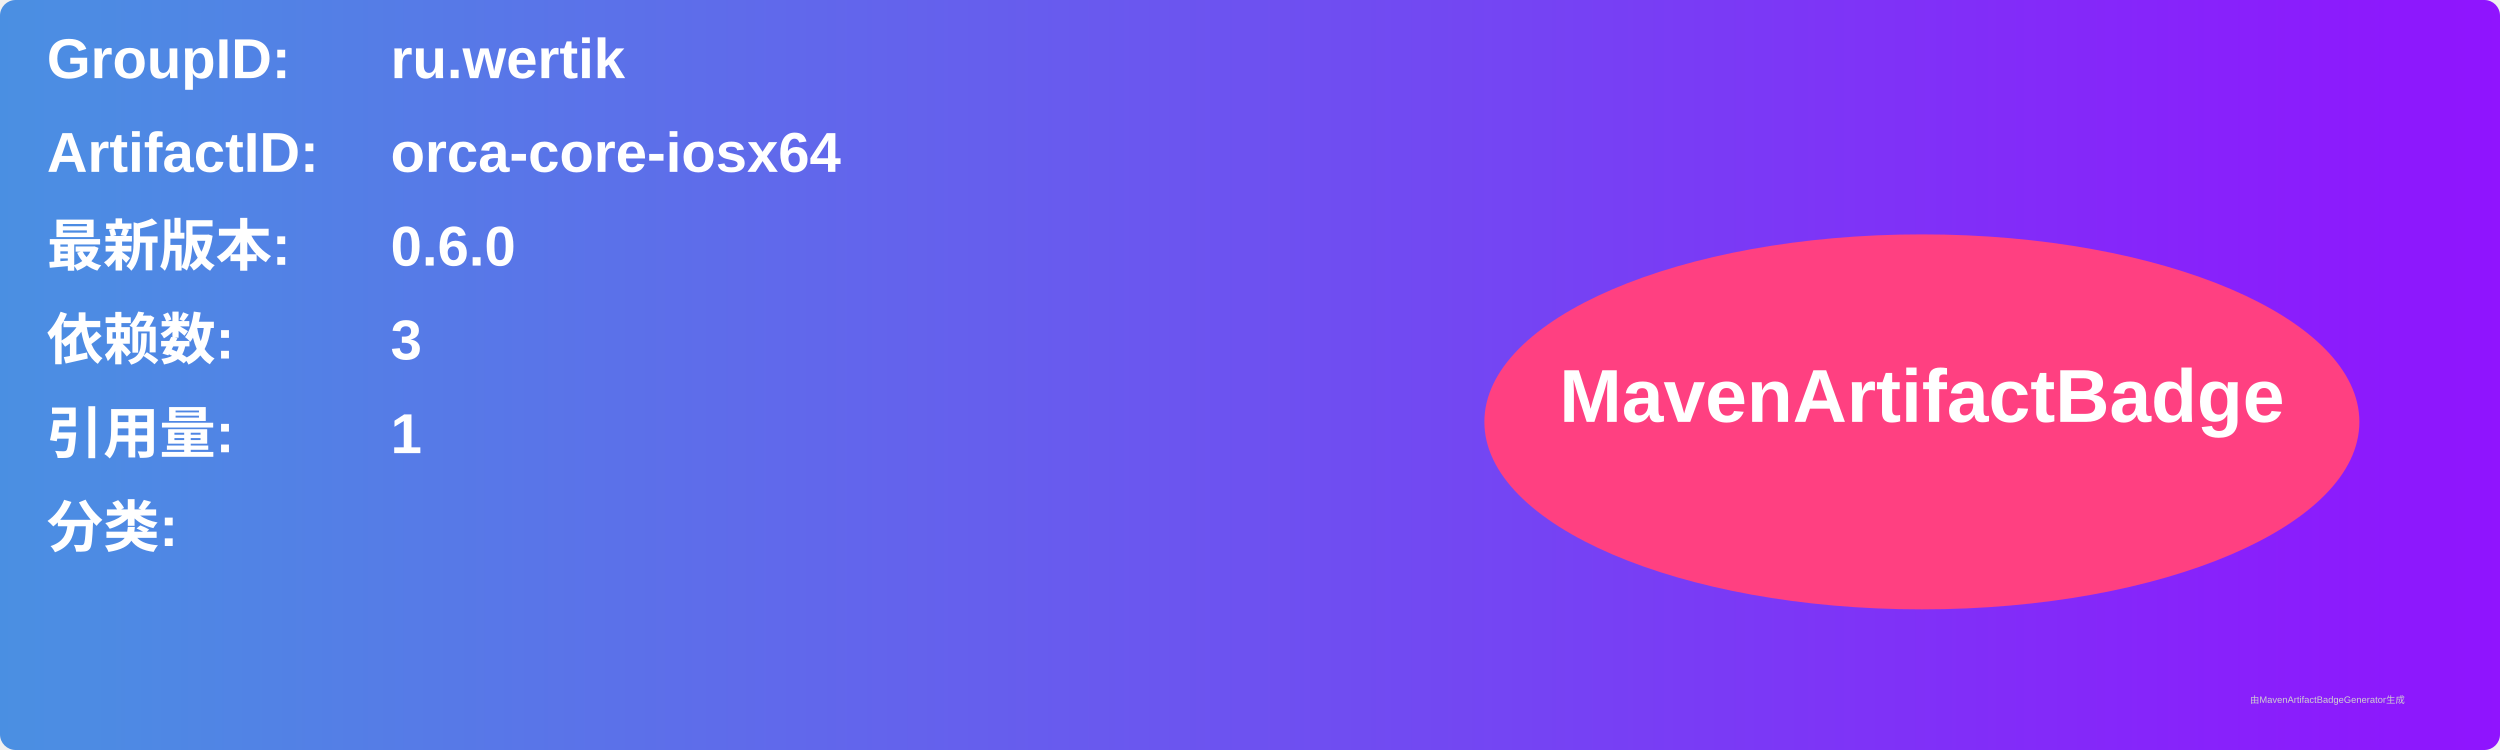
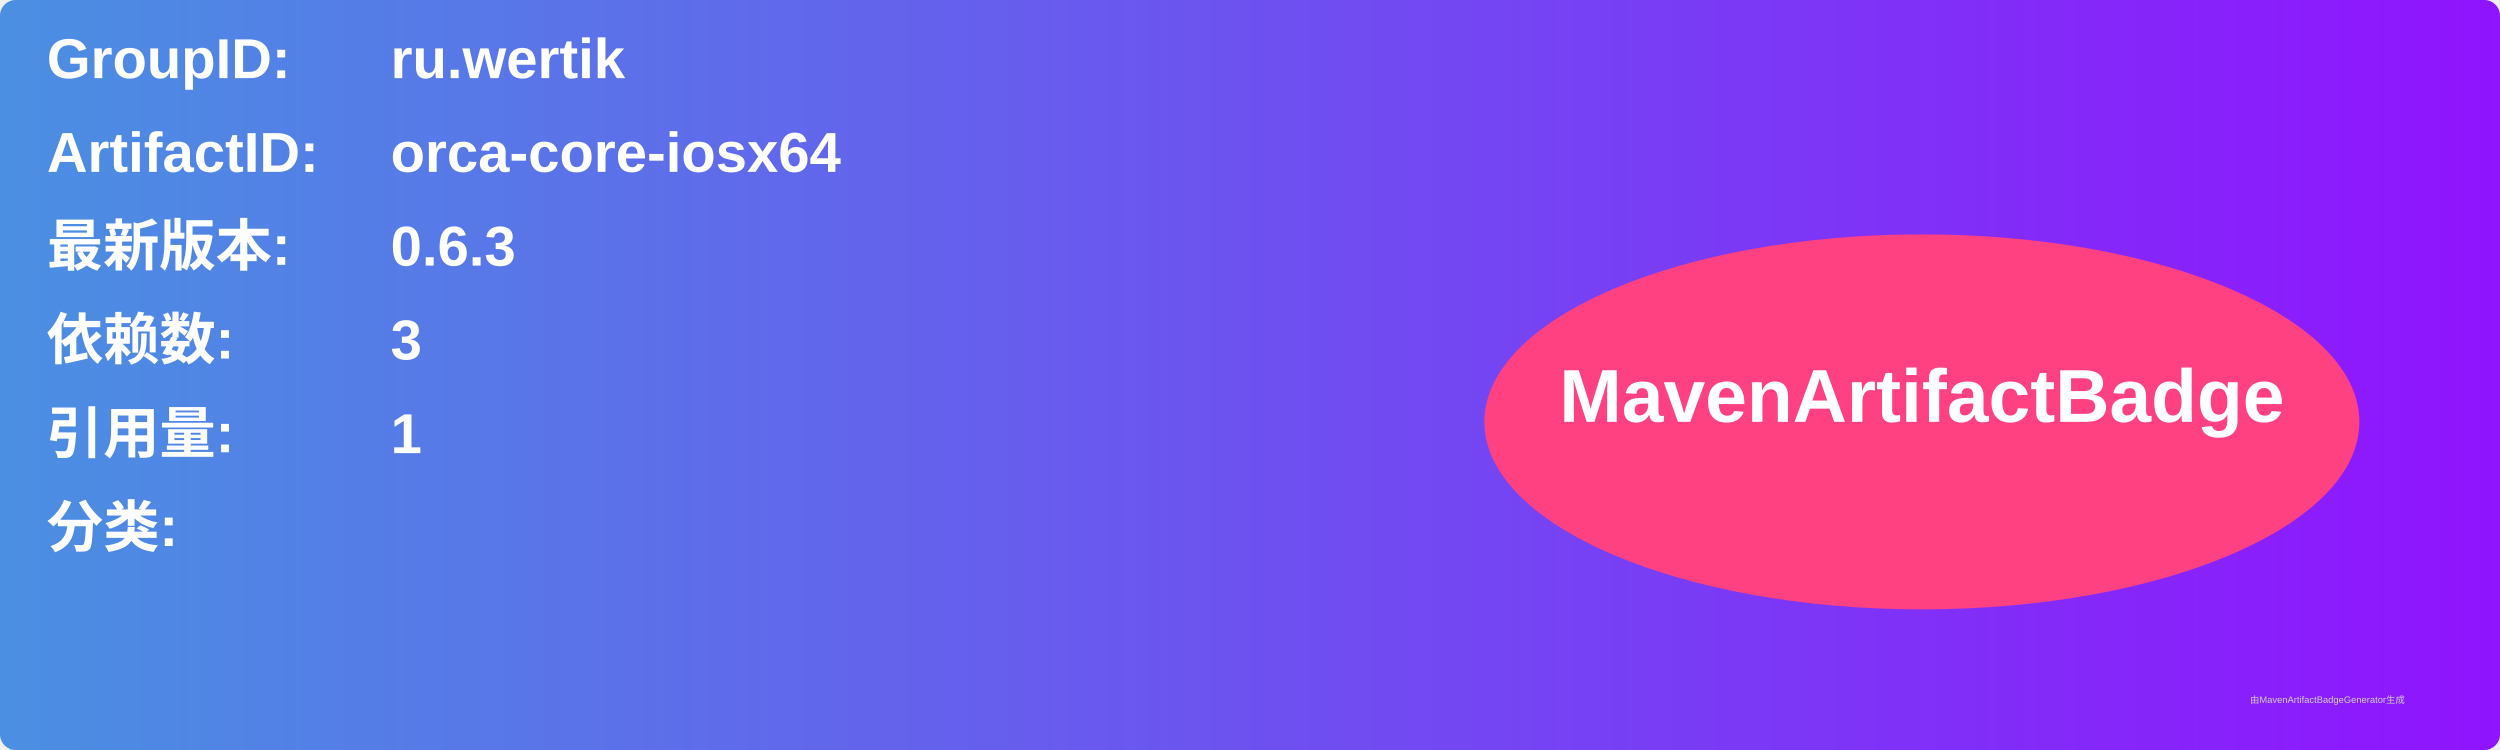
<svg xmlns="http://www.w3.org/2000/svg" width="800" height="240" viewBox="0 0 800 240">
  <linearGradient id="grad" x1="0%" y1="0%" x2="100%" y2="0%">
    <stop offset="0%" stop-color="#4a90e2" />
    <stop offset="100%" stop-color="#9013fe" />
  </linearGradient>
  <rect width="100%" height="100%" rx="5" ry="5" fill="url(#grad)" />
  <g transform="translate(15, 15)">
    <text x="0" y="10" font-family="Arial" font-size="18" fill="white" font-weight="bold" width="260">GroupID:</text>
    <text x="110" y="10" font-family="Arial" font-size="18" fill="white" font-weight="bold" width="460">ru.wertik</text>
    <text x="0" y="40" font-family="Arial" font-size="18" fill="white" font-weight="bold" width="260">ArtifactID:</text>
    <text x="110" y="40" font-family="Arial" font-size="18" fill="white" font-weight="bold" width="460">orca-core-iosx64</text>
    <text x="0" y="70" font-family="Arial" font-size="18" fill="white" font-weight="bold">最新版本:</text>
    <text x="110" y="70" font-family="Arial" font-size="18" fill="white" font-weight="bold">
-       <tspan font-weight="bold">0.6.0</tspan>
+       <tspan font-weight="bold">0.6.3</tspan>
    </text>
    <text x="0" y="100" font-family="Arial" font-size="18" fill="white" font-weight="bold">依赖数: </text>
    <text x="110" y="100" font-family="Arial" font-size="18" fill="white">
      <tspan font-weight="bold">3</tspan>
    </text>
    <text x="0" y="130" font-family="Arial" font-size="18" fill="white" font-weight="bold">引用量: </text>
    <text x="110" y="130" font-family="Arial" font-size="18" fill="white">
      <tspan font-weight="bold">1</tspan>
    </text>
    <text x="0" y="160" font-family="Arial" font-size="18" fill="white" font-weight="bold">分类:</text>
    <text x="10" y="190" font-family="Arial" font-size="10" fill="white">
      <tspan font-weight="bold" />
    </text>
    <ellipse cx="600" cy="120" rx="140" ry="60" fill="#ff4081" />
    <text x="600" y="120" text-anchor="middle" font-family="Arial" font-size="24" fill="white" font-weight="bold">MavenArtifactBadge</text>
  </g>
  <text x="720" y="225" font-family="Arial" font-size="3" fill="#d0d0d0">由MavenArtifactBadgeGenerator生成</text>
</svg>
